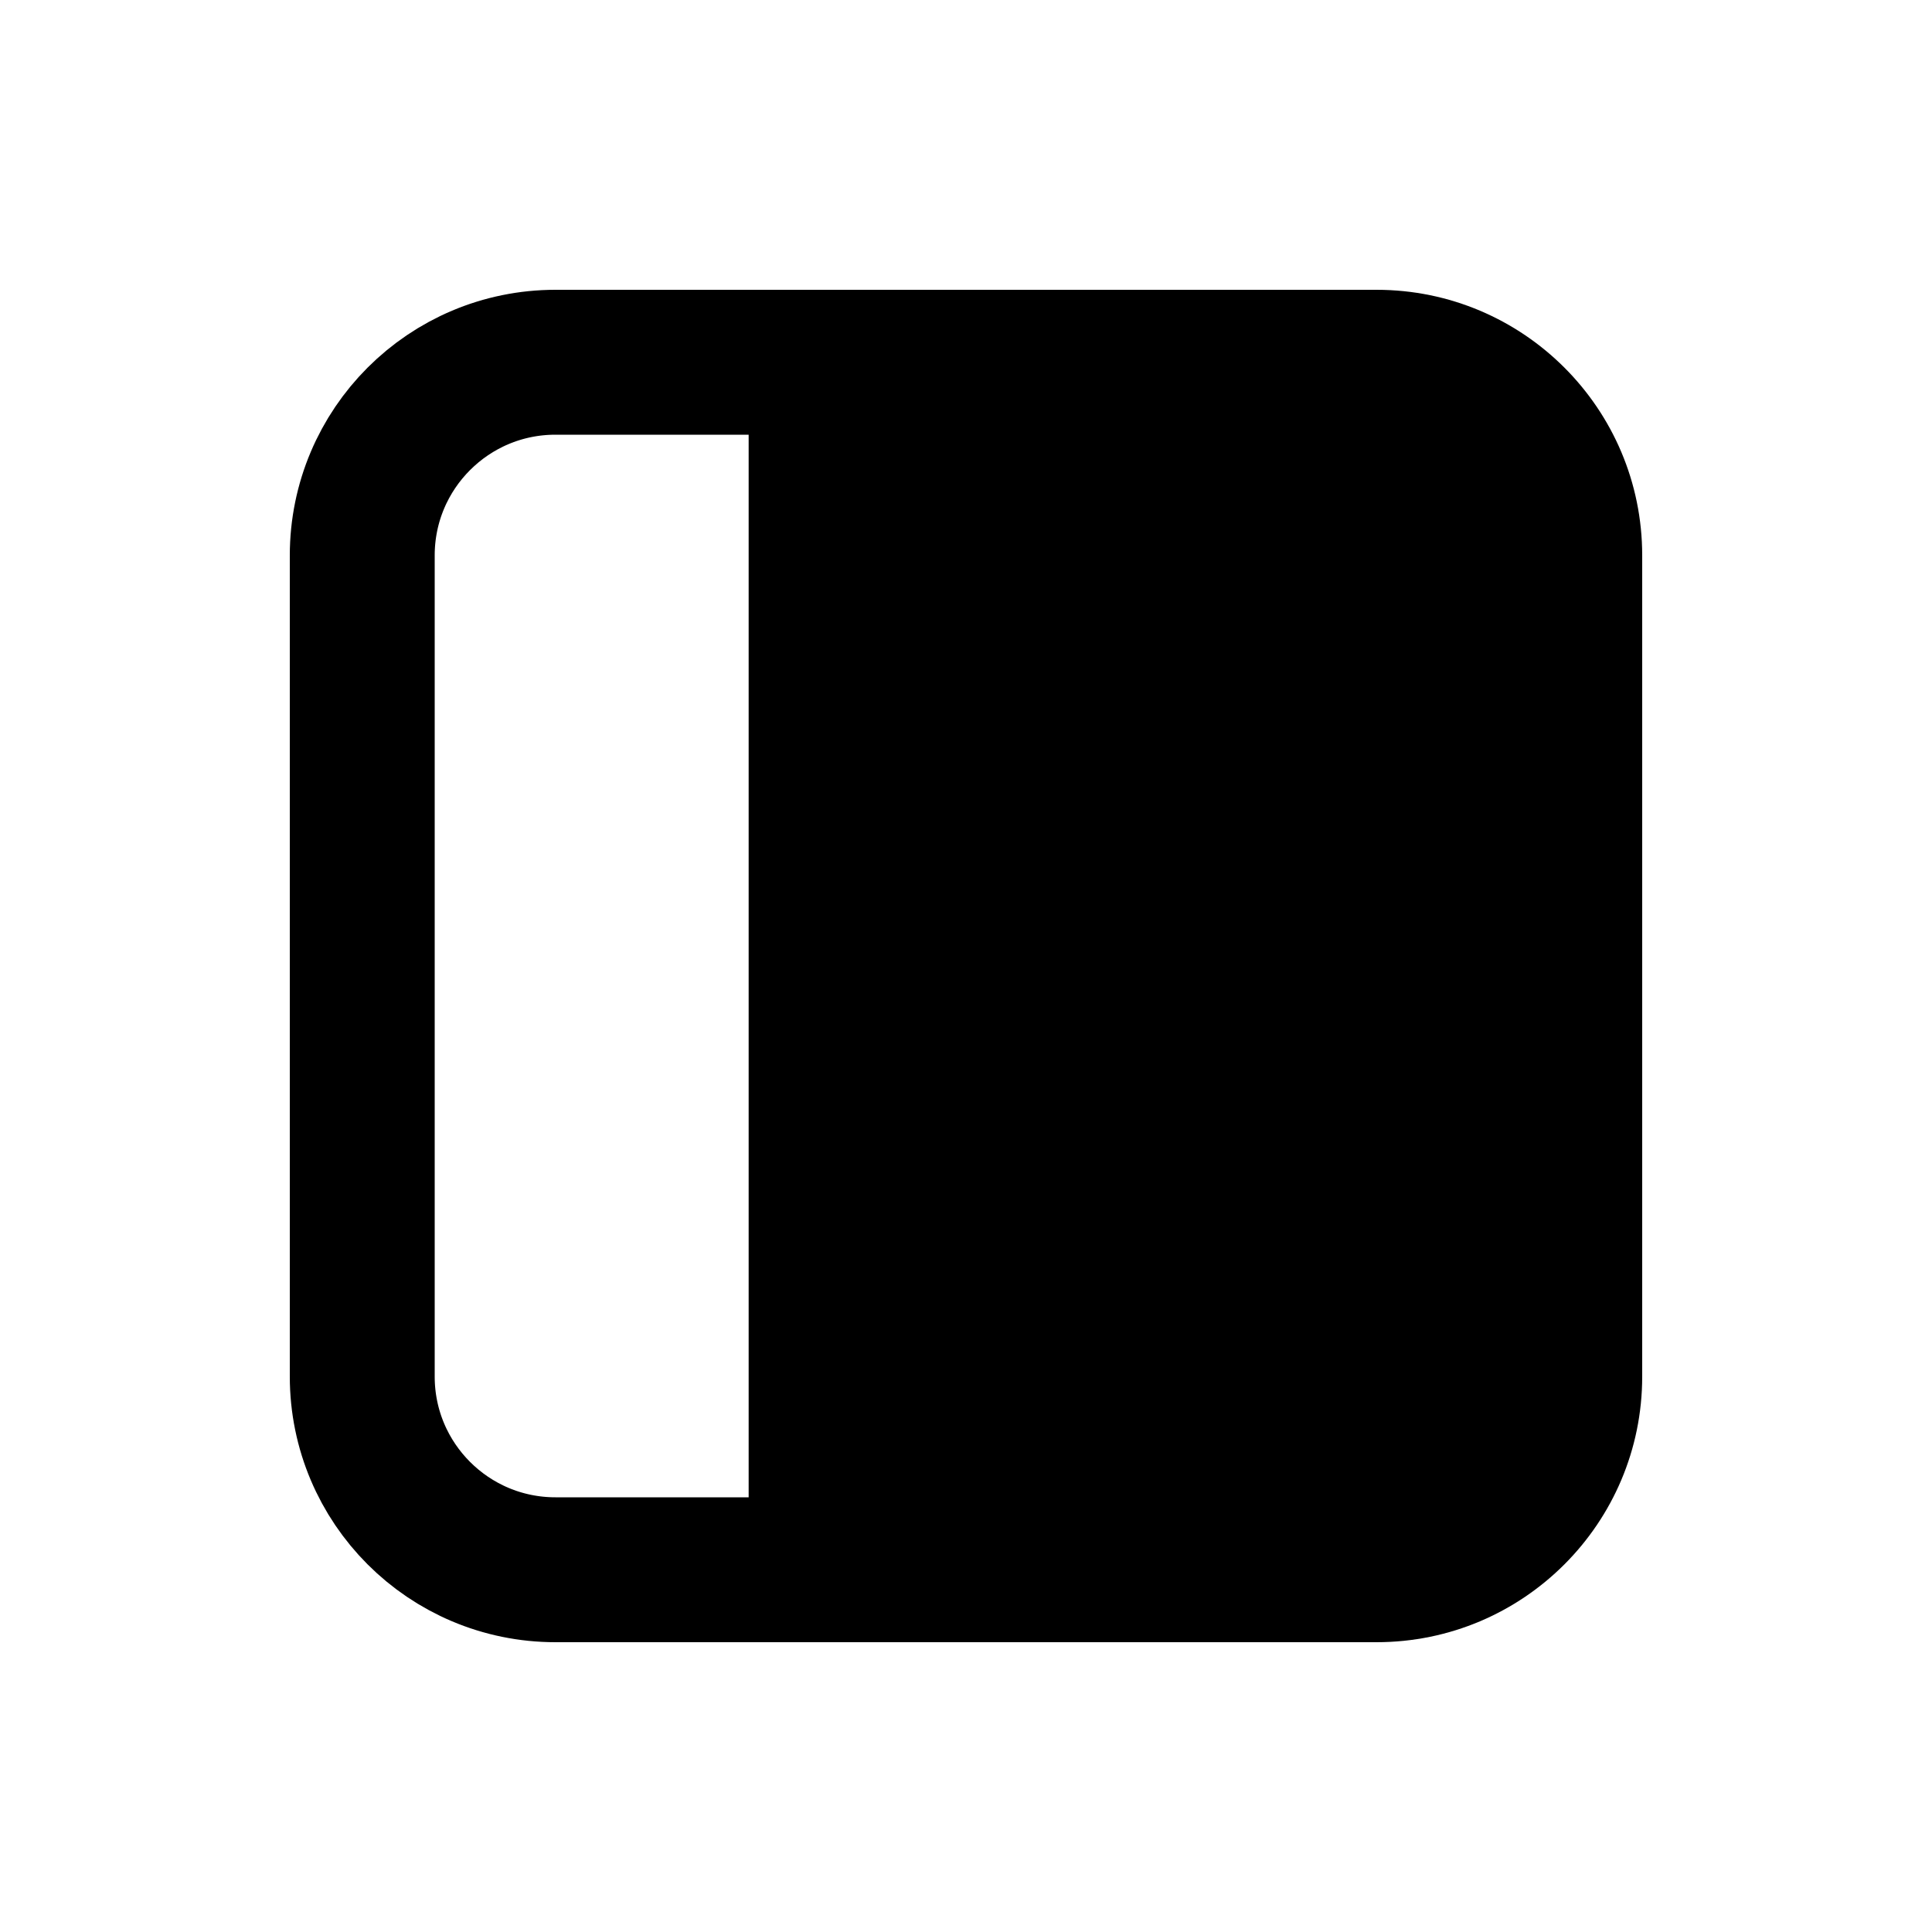
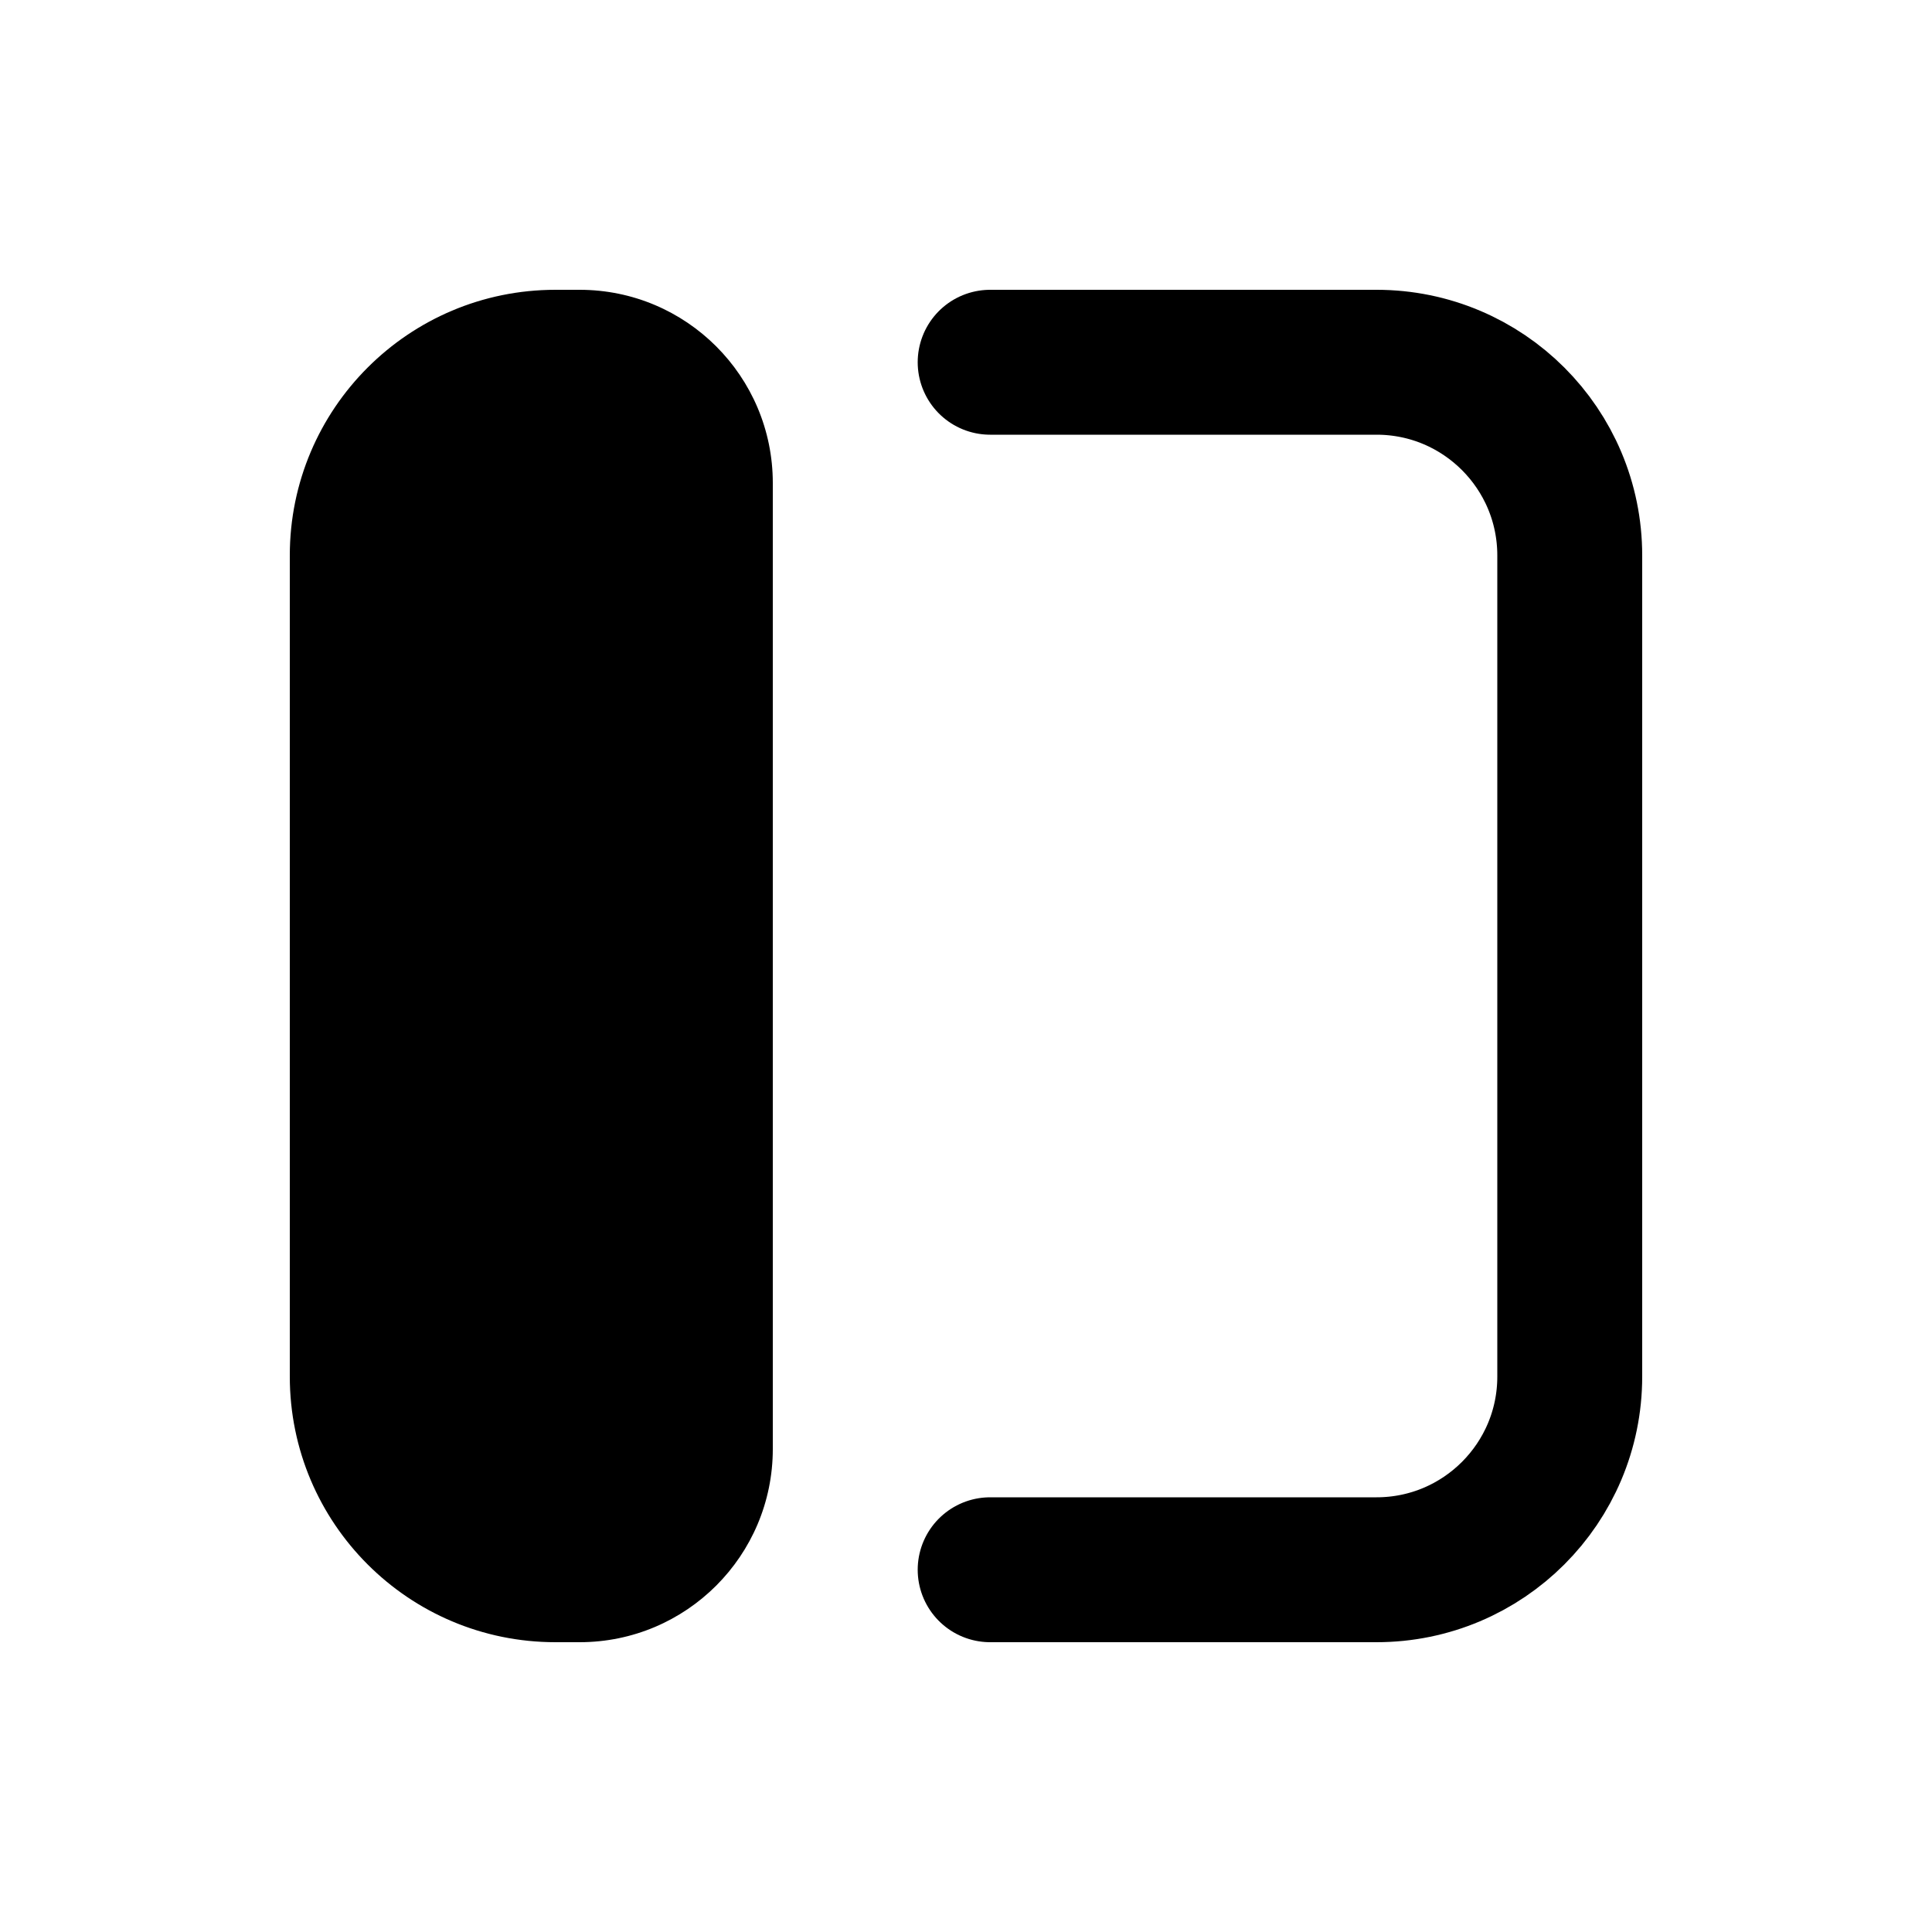
<svg xmlns="http://www.w3.org/2000/svg" viewBox="0 0 20 20" fill="none" stroke="currentColor" stroke-width="1.5" stroke-linecap="round" stroke-linejoin="round">
-   <path fill="currentColor" fill-rule="evenodd" stroke="none" d="M17 5.75V14.25A2.75 2.75 0 0 1 14.25 17H7.75V3H14.25A2.75 2.75 0 0 1 17 5.75Z" />
-   <path d="M8.5 3.75H5.75A2 2 0 0 0 3.75 5.75V14.25A2 2 0 0 0 5.75 16.25H8.5" />
+   <path fill="currentColor" fill-rule="evenodd" stroke="none" d="M8 5V15A2 2 0 0 1 6 17H5.75A2.75 2.75 0 0 1 3 14.25V5.75A2.75 2.75 0 0 1 5.75 3H6A2 2 0 0 1 8 5Z" />
+   <path d="M10.25 3.75H14.25A2 2 0 0 1 16.25 5.75V14.25A2 2 0 0 1 14.25 16.25H10.25" />
</svg>
